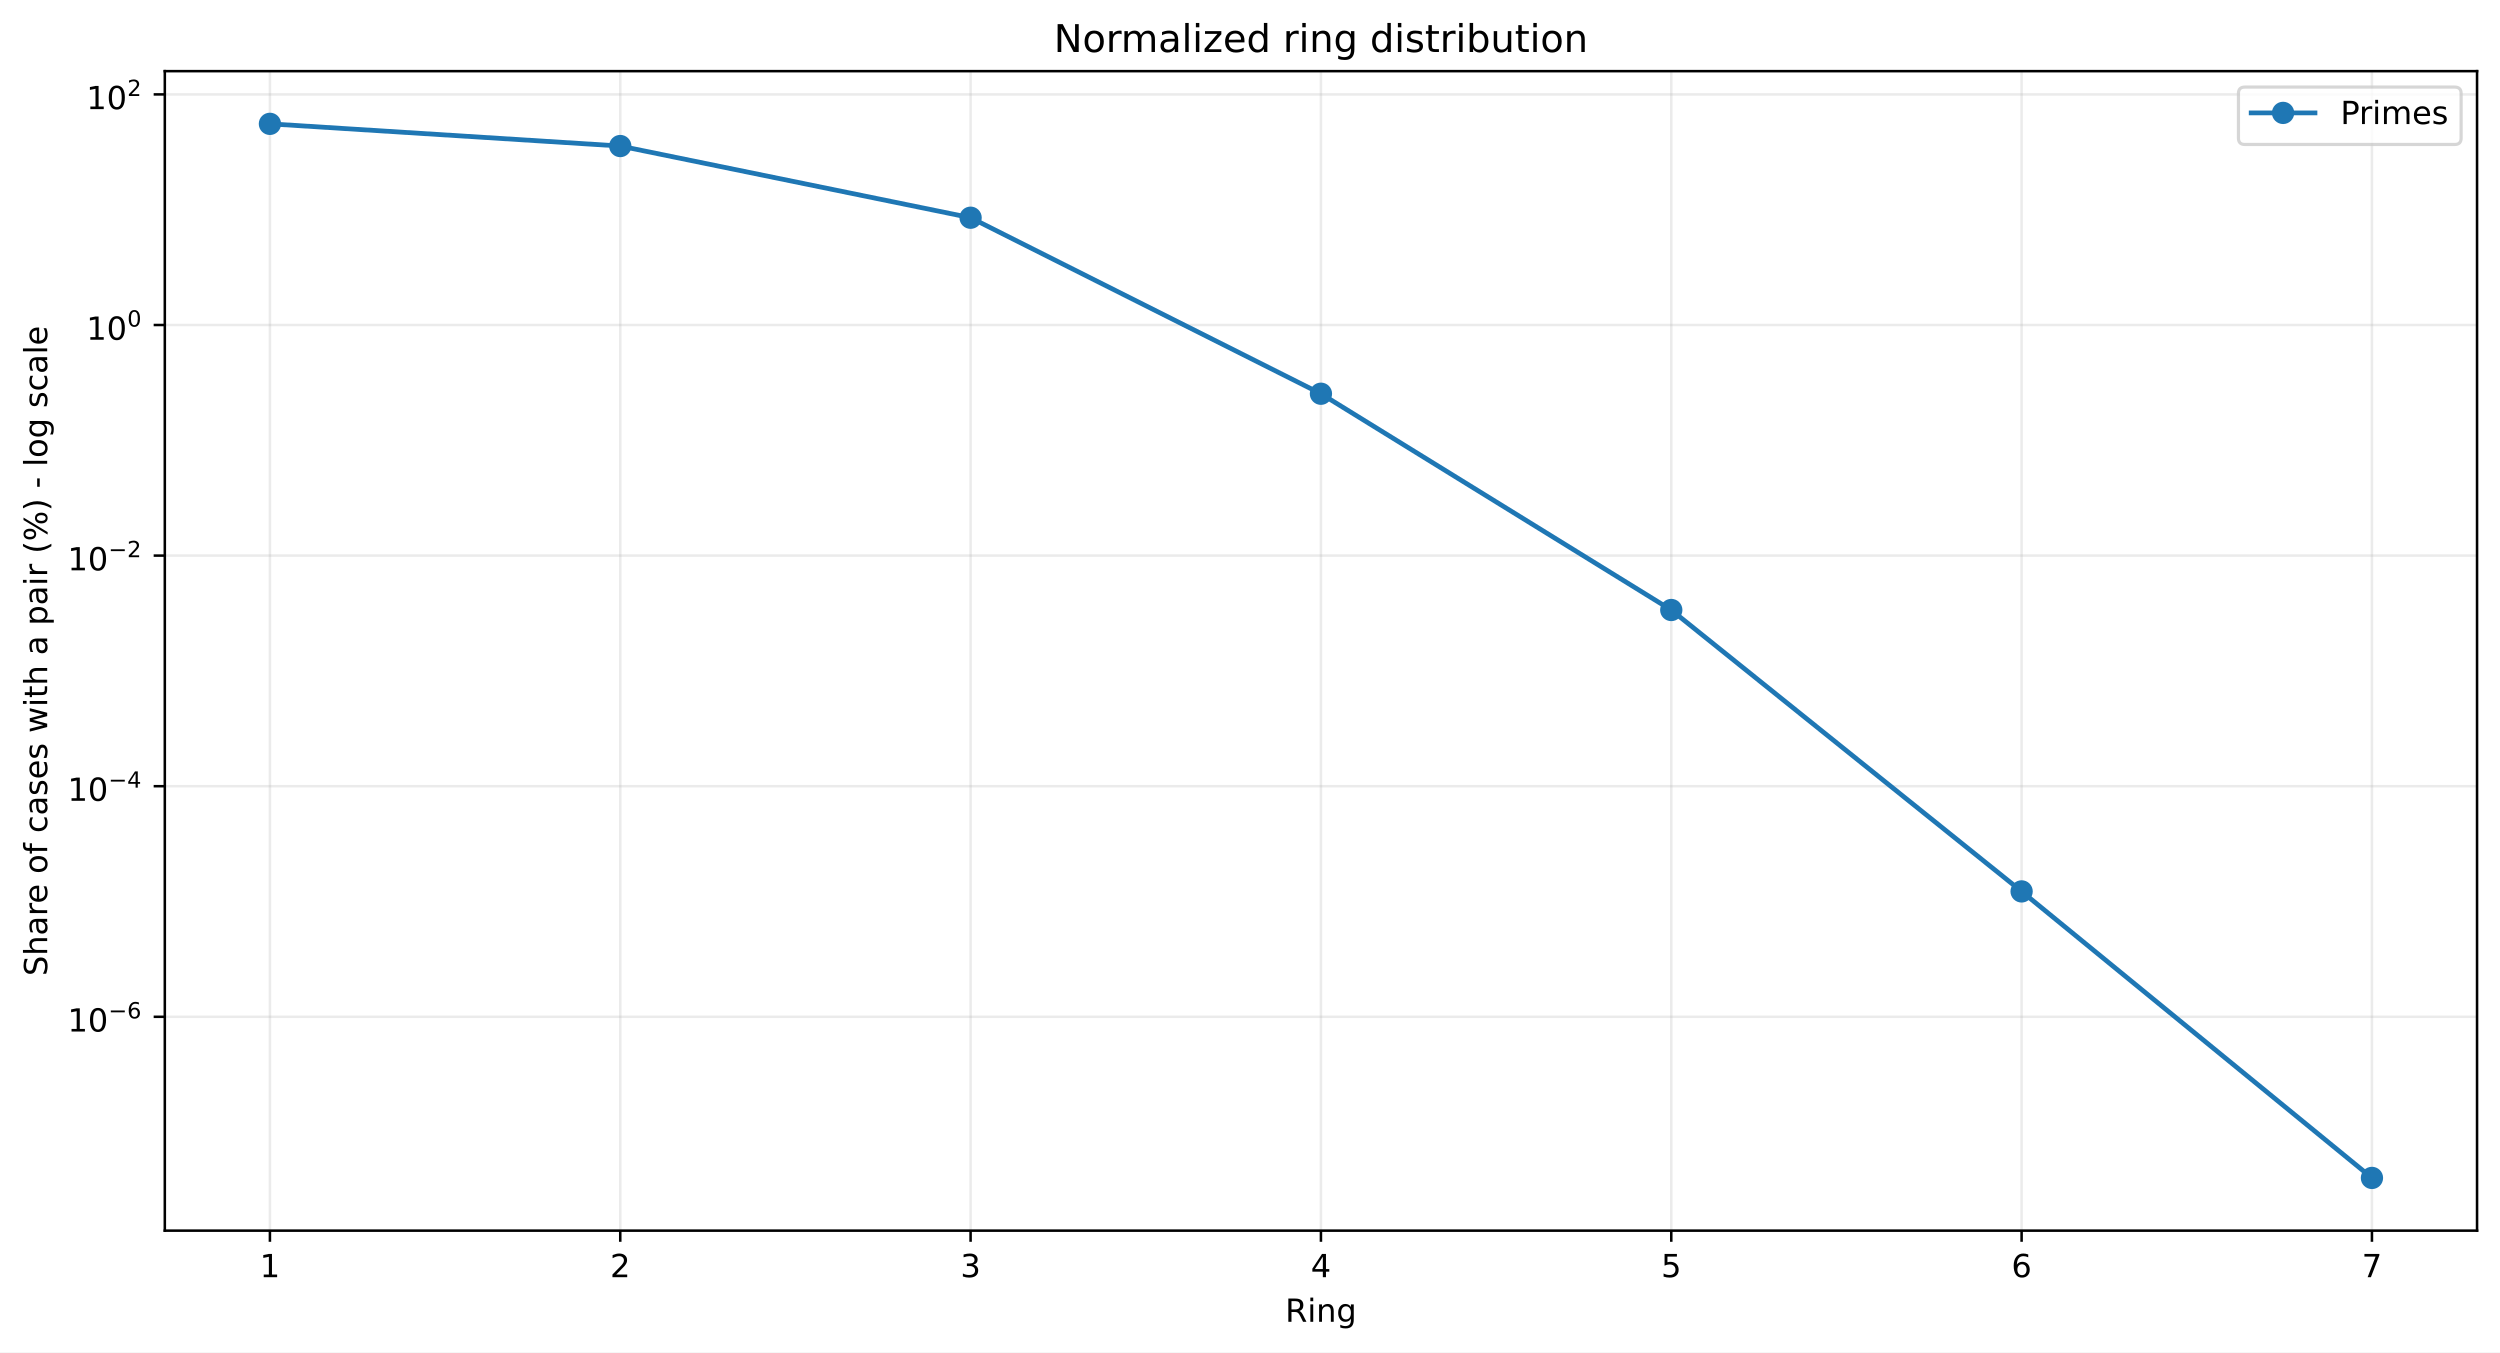
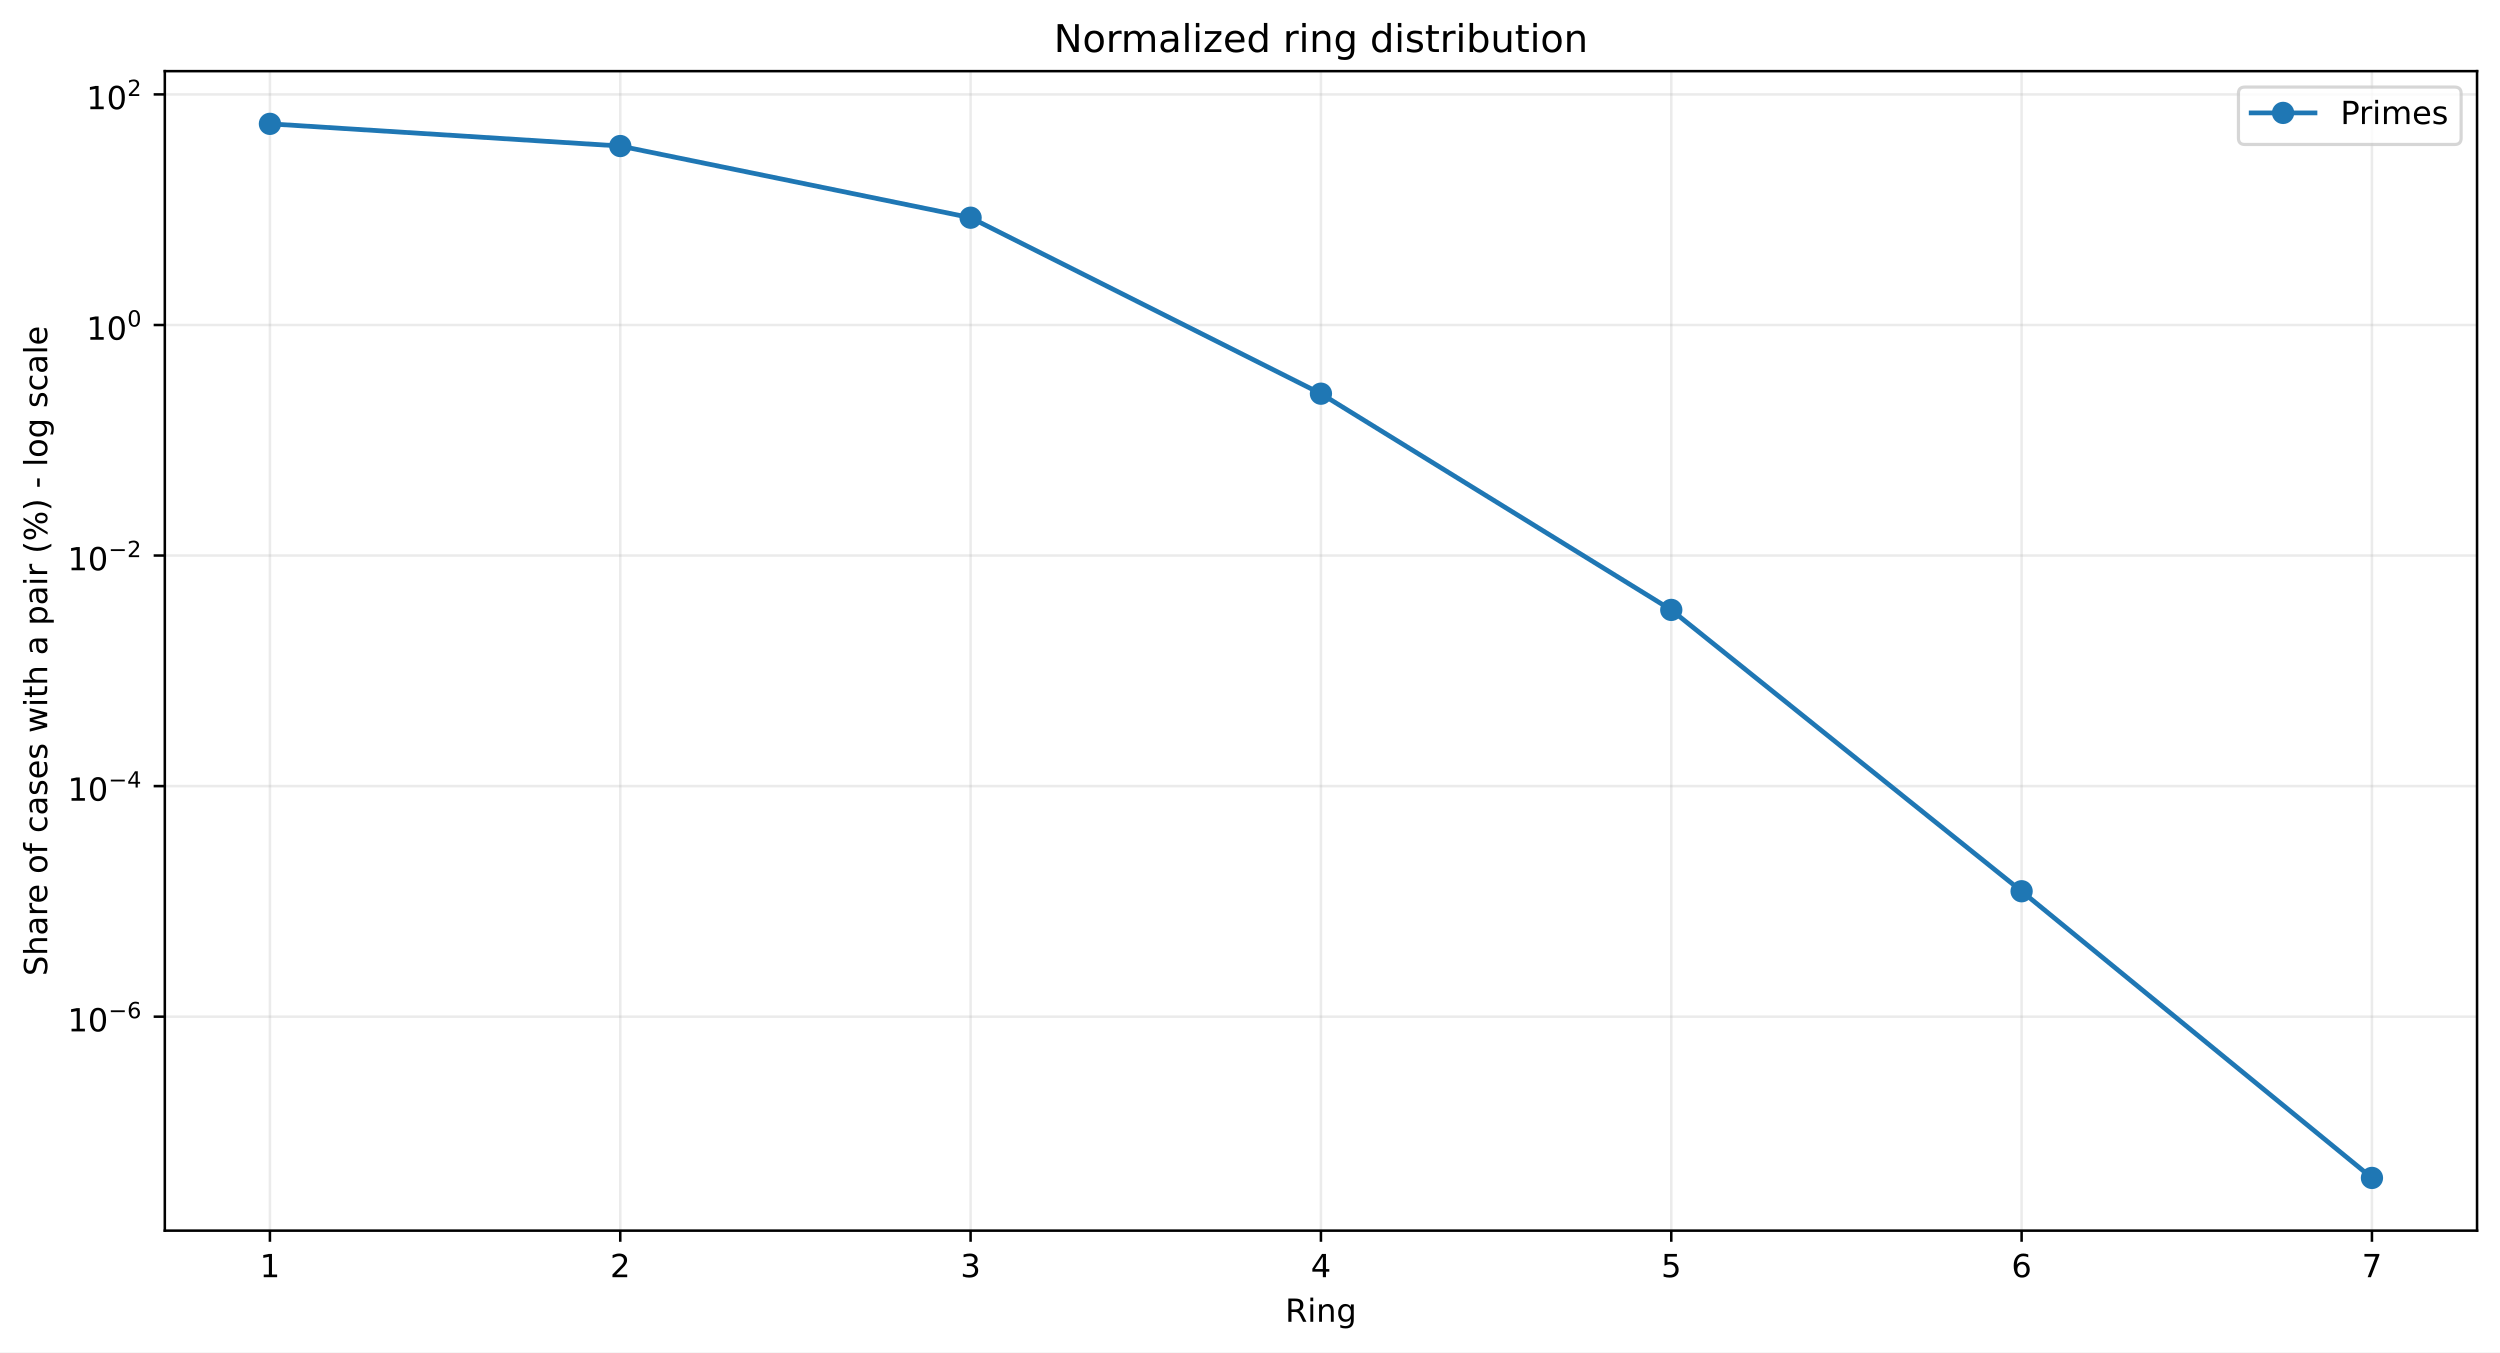
<svg xmlns="http://www.w3.org/2000/svg" xmlns:xlink="http://www.w3.org/1999/xlink" width="784.218pt" height="424.237pt" viewBox="0 0 784.218 424.237" version="1.1">
  <defs>
    <style type="text/css">*{stroke-linejoin: round; stroke-linecap: butt}</style>
  </defs>
  <g id="figure_1">
    <g id="patch_1">
      <path d="M 0 424.237  L 784.218 424.237  L 784.218 0  L 0 0  z " style="fill: #ffffff" />
    </g>
    <g id="axes_1">
      <g id="patch_2">
        <path d="M 51.701 386.036  L 777.018 386.036  L 777.018 22.318  L 51.701 22.318  z " style="fill: #ffffff" />
      </g>
      <g id="matplotlib.axis_1">
        <g id="xtick_1">
          <g id="line2d_1">
-             <path d="M 84.67 386.036  L 84.67 22.318  " clip-path="url(#p404aaf7d65)" style="fill: none; stroke: #b0b0b0; stroke-opacity: 0.25; stroke-width: 0.8; stroke-linecap: square" />
+             <path d="M 84.67 386.036  L 84.67 22.318  " clip-path="url(#p295c9128ad)" style="fill: none; stroke: #b0b0b0; stroke-opacity: 0.25; stroke-width: 0.8; stroke-linecap: square" />
          </g>
          <g id="line2d_2">
            <defs>
-               <path id="mf5a1990766" d="M 0 0  L 0 3.5  " style="stroke: #000000; stroke-width: 0.8" />
+               <path id="m154c7d4d59" d="M 0 0  L 0 3.5  " style="stroke: #000000; stroke-width: 0.8" />
            </defs>
            <g>
-               <use xlink:href="#mf5a1990766" x="84.67" y="386.036" style="stroke: #000000; stroke-width: 0.8" />
+               <use xlink:href="#m154c7d4d59" x="84.67" y="386.036" style="stroke: #000000; stroke-width: 0.8" />
            </g>
          </g>
          <g id="text_1">
            <g transform="translate(81.48852 400.6334) scale(0.1 -0.1)">
              <defs>
                <path id="DejaVuSans-14" d="M 794 531  L 1825 531  L 1825 4091  L 703 3866  L 703 4441  L 1819 4666  L 2450 4666  L 2450 531  L 3481 531  L 3481 0  L 794 0  L 794 531  z " transform="scale(0.015625)" />
              </defs>
              <use xlink:href="#DejaVuSans-14" />
            </g>
          </g>
        </g>
        <g id="xtick_2">
          <g id="line2d_3">
-             <path d="M 194.566 386.036  L 194.566 22.318  " clip-path="url(#p404aaf7d65)" style="fill: none; stroke: #b0b0b0; stroke-opacity: 0.25; stroke-width: 0.8; stroke-linecap: square" />
+             <path d="M 194.566 386.036  L 194.566 22.318  " clip-path="url(#p295c9128ad)" style="fill: none; stroke: #b0b0b0; stroke-opacity: 0.25; stroke-width: 0.8; stroke-linecap: square" />
          </g>
          <g id="line2d_4">
            <g>
-               <use xlink:href="#mf5a1990766" x="194.566" y="386.036" style="stroke: #000000; stroke-width: 0.8" />
+               <use xlink:href="#m154c7d4d59" x="194.566" y="386.036" style="stroke: #000000; stroke-width: 0.8" />
            </g>
          </g>
          <g id="text_2">
            <g transform="translate(191.3851 400.6334) scale(0.1 -0.1)">
              <defs>
                <path id="DejaVuSans-15" d="M 1228 531  L 3431 531  L 3431 0  L 469 0  L 469 531  Q 828 903 1448 1529  Q 2069 2156 2228 2338  Q 2531 2678 2651 2914  Q 2772 3150 2772 3378  Q 2772 3750 2511 3984  Q 2250 4219 1831 4219  Q 1534 4219 1204 4116  Q 875 4013 500 3803  L 500 4441  Q 881 4594 1212 4672  Q 1544 4750 1819 4750  Q 2544 4750 2975 4387  Q 3406 4025 3406 3419  Q 3406 3131 3298 2873  Q 3191 2616 2906 2266  Q 2828 2175 2409 1742  Q 1991 1309 1228 531  z " transform="scale(0.015625)" />
              </defs>
              <use xlink:href="#DejaVuSans-15" />
            </g>
          </g>
        </g>
        <g id="xtick_3">
          <g id="line2d_5">
-             <path d="M 304.463 386.036  L 304.463 22.318  " clip-path="url(#p404aaf7d65)" style="fill: none; stroke: #b0b0b0; stroke-opacity: 0.25; stroke-width: 0.8; stroke-linecap: square" />
+             <path d="M 304.463 386.036  L 304.463 22.318  " clip-path="url(#p295c9128ad)" style="fill: none; stroke: #b0b0b0; stroke-opacity: 0.25; stroke-width: 0.8; stroke-linecap: square" />
          </g>
          <g id="line2d_6">
            <g>
-               <use xlink:href="#mf5a1990766" x="304.463" y="386.036" style="stroke: #000000; stroke-width: 0.8" />
+               <use xlink:href="#m154c7d4d59" x="304.463" y="386.036" style="stroke: #000000; stroke-width: 0.8" />
            </g>
          </g>
          <g id="text_3">
            <g transform="translate(301.2817 400.6334) scale(0.1 -0.1)">
              <defs>
                <path id="DejaVuSans-16" d="M 2597 2516  Q 3050 2419 3304 2112  Q 3559 1806 3559 1356  Q 3559 666 3084 287  Q 2609 -91 1734 -91  Q 1441 -91 1130 -33  Q 819 25 488 141  L 488 750  Q 750 597 1062 519  Q 1375 441 1716 441  Q 2309 441 2620 675  Q 2931 909 2931 1356  Q 2931 1769 2642 2001  Q 2353 2234 1838 2234  L 1294 2234  L 1294 2753  L 1863 2753  Q 2328 2753 2575 2939  Q 2822 3125 2822 3475  Q 2822 3834 2567 4026  Q 2313 4219 1838 4219  Q 1578 4219 1281 4162  Q 984 4106 628 3988  L 628 4550  Q 988 4650 1302 4700  Q 1616 4750 1894 4750  Q 2613 4750 3031 4423  Q 3450 4097 3450 3541  Q 3450 3153 3228 2886  Q 3006 2619 2597 2516  z " transform="scale(0.015625)" />
              </defs>
              <use xlink:href="#DejaVuSans-16" />
            </g>
          </g>
        </g>
        <g id="xtick_4">
          <g id="line2d_7">
-             <path d="M 414.36 386.036  L 414.36 22.318  " clip-path="url(#p404aaf7d65)" style="fill: none; stroke: #b0b0b0; stroke-opacity: 0.25; stroke-width: 0.8; stroke-linecap: square" />
+             <path d="M 414.36 386.036  L 414.36 22.318  " clip-path="url(#p295c9128ad)" style="fill: none; stroke: #b0b0b0; stroke-opacity: 0.25; stroke-width: 0.8; stroke-linecap: square" />
          </g>
          <g id="line2d_8">
            <g>
-               <use xlink:href="#mf5a1990766" x="414.36" y="386.036" style="stroke: #000000; stroke-width: 0.8" />
+               <use xlink:href="#m154c7d4d59" x="414.36" y="386.036" style="stroke: #000000; stroke-width: 0.8" />
            </g>
          </g>
          <g id="text_4">
            <g transform="translate(411.1784 400.6334) scale(0.1 -0.1)">
              <defs>
                <path id="DejaVuSans-17" d="M 2419 4116  L 825 1625  L 2419 1625  L 2419 4116  z M 2253 4666  L 3047 4666  L 3047 1625  L 3713 1625  L 3713 1100  L 3047 1100  L 3047 0  L 2419 0  L 2419 1100  L 313 1100  L 313 1709  L 2253 4666  z " transform="scale(0.015625)" />
              </defs>
              <use xlink:href="#DejaVuSans-17" />
            </g>
          </g>
        </g>
        <g id="xtick_5">
          <g id="line2d_9">
-             <path d="M 524.256 386.036  L 524.256 22.318  " clip-path="url(#p404aaf7d65)" style="fill: none; stroke: #b0b0b0; stroke-opacity: 0.25; stroke-width: 0.8; stroke-linecap: square" />
+             <path d="M 524.256 386.036  L 524.256 22.318  " clip-path="url(#p295c9128ad)" style="fill: none; stroke: #b0b0b0; stroke-opacity: 0.25; stroke-width: 0.8; stroke-linecap: square" />
          </g>
          <g id="line2d_10">
            <g>
-               <use xlink:href="#mf5a1990766" x="524.256" y="386.036" style="stroke: #000000; stroke-width: 0.8" />
+               <use xlink:href="#m154c7d4d59" x="524.256" y="386.036" style="stroke: #000000; stroke-width: 0.8" />
            </g>
          </g>
          <g id="text_5">
            <g transform="translate(521.075 400.6334) scale(0.1 -0.1)">
              <defs>
                <path id="DejaVuSans-18" d="M 691 4666  L 3169 4666  L 3169 4134  L 1269 4134  L 1269 2991  Q 1406 3038 1543 3061  Q 1681 3084 1819 3084  Q 2600 3084 3056 2656  Q 3513 2228 3513 1497  Q 3513 744 3044 326  Q 2575 -91 1722 -91  Q 1428 -91 1123 -41  Q 819 9 494 109  L 494 744  Q 775 591 1075 516  Q 1375 441 1709 441  Q 2250 441 2565 725  Q 2881 1009 2881 1497  Q 2881 1984 2565 2268  Q 2250 2553 1709 2553  Q 1456 2553 1204 2497  Q 953 2441 691 2322  L 691 4666  z " transform="scale(0.015625)" />
              </defs>
              <use xlink:href="#DejaVuSans-18" />
            </g>
          </g>
        </g>
        <g id="xtick_6">
          <g id="line2d_11">
-             <path d="M 634.153 386.036  L 634.153 22.318  " clip-path="url(#p404aaf7d65)" style="fill: none; stroke: #b0b0b0; stroke-opacity: 0.25; stroke-width: 0.8; stroke-linecap: square" />
+             <path d="M 634.153 386.036  L 634.153 22.318  " clip-path="url(#p295c9128ad)" style="fill: none; stroke: #b0b0b0; stroke-opacity: 0.25; stroke-width: 0.8; stroke-linecap: square" />
          </g>
          <g id="line2d_12">
            <g>
-               <use xlink:href="#mf5a1990766" x="634.153" y="386.036" style="stroke: #000000; stroke-width: 0.8" />
+               <use xlink:href="#m154c7d4d59" x="634.153" y="386.036" style="stroke: #000000; stroke-width: 0.8" />
            </g>
          </g>
          <g id="text_6">
            <g transform="translate(630.9716 400.6334) scale(0.1 -0.1)">
              <defs>
                <path id="DejaVuSans-19" d="M 2113 2584  Q 1688 2584 1439 2293  Q 1191 2003 1191 1497  Q 1191 994 1439 701  Q 1688 409 2113 409  Q 2538 409 2786 701  Q 3034 994 3034 1497  Q 3034 2003 2786 2293  Q 2538 2584 2113 2584  z M 3366 4563  L 3366 3988  Q 3128 4100 2886 4159  Q 2644 4219 2406 4219  Q 1781 4219 1451 3797  Q 1122 3375 1075 2522  Q 1259 2794 1537 2939  Q 1816 3084 2150 3084  Q 2853 3084 3261 2657  Q 3669 2231 3669 1497  Q 3669 778 3244 343  Q 2819 -91 2113 -91  Q 1303 -91 875 529  Q 447 1150 447 2328  Q 447 3434 972 4092  Q 1497 4750 2381 4750  Q 2619 4750 2861 4703  Q 3103 4656 3366 4563  z " transform="scale(0.015625)" />
              </defs>
              <use xlink:href="#DejaVuSans-19" />
            </g>
          </g>
        </g>
        <g id="xtick_7">
          <g id="line2d_13">
-             <path d="M 744.049 386.036  L 744.049 22.318  " clip-path="url(#p404aaf7d65)" style="fill: none; stroke: #b0b0b0; stroke-opacity: 0.25; stroke-width: 0.8; stroke-linecap: square" />
+             <path d="M 744.049 386.036  L 744.049 22.318  " clip-path="url(#p295c9128ad)" style="fill: none; stroke: #b0b0b0; stroke-opacity: 0.25; stroke-width: 0.8; stroke-linecap: square" />
          </g>
          <g id="line2d_14">
            <g>
-               <use xlink:href="#mf5a1990766" x="744.049" y="386.036" style="stroke: #000000; stroke-width: 0.8" />
+               <use xlink:href="#m154c7d4d59" x="744.049" y="386.036" style="stroke: #000000; stroke-width: 0.8" />
            </g>
          </g>
          <g id="text_7">
            <g transform="translate(740.8682 400.6334) scale(0.1 -0.1)">
              <defs>
                <path id="DejaVuSans-1a" d="M 525 4666  L 3525 4666  L 3525 4397  L 1831 0  L 1172 0  L 2766 4134  L 525 4134  L 525 4666  z " transform="scale(0.015625)" />
              </defs>
              <use xlink:href="#DejaVuSans-1a" />
            </g>
          </g>
        </g>
        <g id="text_8">
          <g transform="translate(403.1534 414.6342) scale(0.1 -0.1)">
            <defs>
              <path id="DejaVuSans-35" d="M 2841 2188  Q 3044 2119 3236 1894  Q 3428 1669 3622 1275  L 4263 0  L 3584 0  L 2988 1197  Q 2756 1666 2539 1819  Q 2322 1972 1947 1972  L 1259 1972  L 1259 0  L 628 0  L 628 4666  L 2053 4666  Q 2853 4666 3247 4331  Q 3641 3997 3641 3322  Q 3641 2881 3436 2590  Q 3231 2300 2841 2188  z M 1259 4147  L 1259 2491  L 2053 2491  Q 2509 2491 2742 2702  Q 2975 2913 2975 3322  Q 2975 3731 2742 3939  Q 2509 4147 2053 4147  L 1259 4147  z " transform="scale(0.015625)" />
              <path id="DejaVuSans-4c" d="M 603 3500  L 1178 3500  L 1178 0  L 603 0  L 603 3500  z M 603 4863  L 1178 4863  L 1178 4134  L 603 4134  L 603 4863  z " transform="scale(0.015625)" />
              <path id="DejaVuSans-51" d="M 3513 2113  L 3513 0  L 2938 0  L 2938 2094  Q 2938 2591 2744 2837  Q 2550 3084 2163 3084  Q 1697 3084 1428 2787  Q 1159 2491 1159 1978  L 1159 0  L 581 0  L 581 3500  L 1159 3500  L 1159 2956  Q 1366 3272 1645 3428  Q 1925 3584 2291 3584  Q 2894 3584 3203 3211  Q 3513 2838 3513 2113  z " transform="scale(0.015625)" />
              <path id="DejaVuSans-4a" d="M 2906 1791  Q 2906 2416 2648 2759  Q 2391 3103 1925 3103  Q 1463 3103 1205 2759  Q 947 2416 947 1791  Q 947 1169 1205 825  Q 1463 481 1925 481  Q 2391 481 2648 825  Q 2906 1169 2906 1791  z M 3481 434  Q 3481 -459 3084 -895  Q 2688 -1331 1869 -1331  Q 1566 -1331 1297 -1286  Q 1028 -1241 775 -1147  L 775 -588  Q 1028 -725 1275 -790  Q 1522 -856 1778 -856  Q 2344 -856 2625 -561  Q 2906 -266 2906 331  L 2906 616  Q 2728 306 2450 153  Q 2172 0 1784 0  Q 1141 0 747 490  Q 353 981 353 1791  Q 353 2603 747 3093  Q 1141 3584 1784 3584  Q 2172 3584 2450 3431  Q 2728 3278 2906 2969  L 2906 3500  L 3481 3500  L 3481 434  z " transform="scale(0.015625)" />
            </defs>
            <use xlink:href="#DejaVuSans-35" />
            <use xlink:href="#DejaVuSans-4c" transform="translate(69.48438 0)" />
            <use xlink:href="#DejaVuSans-51" transform="translate(97.26562 0)" />
            <use xlink:href="#DejaVuSans-4a" transform="translate(160.6406 0)" />
          </g>
        </g>
      </g>
      <g id="matplotlib.axis_2">
        <g id="ytick_1">
          <g id="line2d_15">
-             <path d="M 51.701 318.963  L 777.018 318.963  " clip-path="url(#p404aaf7d65)" style="fill: none; stroke: #b0b0b0; stroke-opacity: 0.25; stroke-width: 0.8; stroke-linecap: square" />
+             <path d="M 51.701 318.911  L 777.018 318.911  " clip-path="url(#p295c9128ad)" style="fill: none; stroke: #b0b0b0; stroke-opacity: 0.25; stroke-width: 0.8; stroke-linecap: square" />
          </g>
          <g id="line2d_16">
            <defs>
-               <path id="medb26e41c7" d="M 0 0  L -3.5 0  " style="stroke: #000000; stroke-width: 0.8" />
+               <path id="m34a31f6ca4" d="M 0 0  L -3.5 0  " style="stroke: #000000; stroke-width: 0.8" />
            </defs>
            <g>
-               <use xlink:href="#medb26e41c7" x="51.701" y="318.963" style="stroke: #000000; stroke-width: 0.8" />
+               <use xlink:href="#m34a31f6ca4" x="51.701" y="318.911" style="stroke: #000000; stroke-width: 0.8" />
            </g>
          </g>
          <g id="text_9">
-             <g transform="translate(21.20078 323.663) scale(0.1 -0.1)">
+             <g transform="translate(21.20078 323.6111) scale(0.1 -0.1)">
              <defs>
                <path id="DejaVuSans-13" d="M 2034 4250  Q 1547 4250 1301 3770  Q 1056 3291 1056 2328  Q 1056 1369 1301 889  Q 1547 409 2034 409  Q 2525 409 2770 889  Q 3016 1369 3016 2328  Q 3016 3291 2770 3770  Q 2525 4250 2034 4250  z M 2034 4750  Q 2819 4750 3233 4129  Q 3647 3509 3647 2328  Q 3647 1150 3233 529  Q 2819 -91 2034 -91  Q 1250 -91 836 529  Q 422 1150 422 2328  Q 422 3509 836 4129  Q 1250 4750 2034 4750  z " transform="scale(0.015625)" />
                <path id="DejaVuSans-c9c" d="M 678 2272  L 4684 2272  L 4684 1741  L 678 1741  L 678 2272  z " transform="scale(0.015625)" />
              </defs>
              <use xlink:href="#DejaVuSans-14" transform="translate(0 0.746875)" />
              <use xlink:href="#DejaVuSans-13" transform="translate(63.62305 0.746875)" />
              <use xlink:href="#DejaVuSans-c9c" transform="translate(128.2031 42.04688) scale(0.7)" />
              <use xlink:href="#DejaVuSans-19" transform="translate(186.8555 42.04688) scale(0.7)" />
            </g>
          </g>
        </g>
        <g id="ytick_2">
          <g id="line2d_17">
-             <path d="M 51.701 246.627  L 777.018 246.627  " clip-path="url(#p404aaf7d65)" style="fill: none; stroke: #b0b0b0; stroke-opacity: 0.25; stroke-width: 0.8; stroke-linecap: square" />
+             <path d="M 51.701 246.588  L 777.018 246.588  " clip-path="url(#p295c9128ad)" style="fill: none; stroke: #b0b0b0; stroke-opacity: 0.25; stroke-width: 0.8; stroke-linecap: square" />
          </g>
          <g id="line2d_18">
            <g>
-               <use xlink:href="#medb26e41c7" x="51.701" y="246.627" style="stroke: #000000; stroke-width: 0.8" />
+               <use xlink:href="#m34a31f6ca4" x="51.701" y="246.588" style="stroke: #000000; stroke-width: 0.8" />
            </g>
          </g>
          <g id="text_10">
-             <g transform="translate(21.20078 251.2767) scale(0.1 -0.1)">
+             <g transform="translate(21.20078 251.2383) scale(0.1 -0.1)">
              <use xlink:href="#DejaVuSans-14" transform="translate(0 0.665625)" />
              <use xlink:href="#DejaVuSans-13" transform="translate(63.62305 0.665625)" />
              <use xlink:href="#DejaVuSans-c9c" transform="translate(128.2031 41.96563) scale(0.7)" />
              <use xlink:href="#DejaVuSans-17" transform="translate(186.8555 41.96563) scale(0.7)" />
            </g>
          </g>
        </g>
        <g id="ytick_3">
          <g id="line2d_19">
-             <path d="M 51.701 174.29  L 777.018 174.29  " clip-path="url(#p404aaf7d65)" style="fill: none; stroke: #b0b0b0; stroke-opacity: 0.25; stroke-width: 0.8; stroke-linecap: square" />
+             <path d="M 51.701 174.265  L 777.018 174.265  " clip-path="url(#p295c9128ad)" style="fill: none; stroke: #b0b0b0; stroke-opacity: 0.25; stroke-width: 0.8; stroke-linecap: square" />
          </g>
          <g id="line2d_20">
            <g>
-               <use xlink:href="#medb26e41c7" x="51.701" y="174.29" style="stroke: #000000; stroke-width: 0.8" />
+               <use xlink:href="#m34a31f6ca4" x="51.701" y="174.265" style="stroke: #000000; stroke-width: 0.8" />
            </g>
          </g>
          <g id="text_11">
-             <g transform="translate(21.20078 178.9905) scale(0.1 -0.1)">
+             <g transform="translate(21.20078 178.9654) scale(0.1 -0.1)">
              <use xlink:href="#DejaVuSans-14" transform="translate(0 0.746875)" />
              <use xlink:href="#DejaVuSans-13" transform="translate(63.62305 0.746875)" />
              <use xlink:href="#DejaVuSans-c9c" transform="translate(128.2031 42.04688) scale(0.7)" />
              <use xlink:href="#DejaVuSans-15" transform="translate(186.8555 42.04688) scale(0.7)" />
            </g>
          </g>
        </g>
        <g id="ytick_4">
          <g id="line2d_21">
-             <path d="M 51.701 101.954  L 777.018 101.954  " clip-path="url(#p404aaf7d65)" style="fill: none; stroke: #b0b0b0; stroke-opacity: 0.25; stroke-width: 0.8; stroke-linecap: square" />
+             <path d="M 51.701 101.943  L 777.018 101.943  " clip-path="url(#p295c9128ad)" style="fill: none; stroke: #b0b0b0; stroke-opacity: 0.25; stroke-width: 0.8; stroke-linecap: square" />
          </g>
          <g id="line2d_22">
            <g>
-               <use xlink:href="#medb26e41c7" x="51.701" y="101.954" style="stroke: #000000; stroke-width: 0.8" />
+               <use xlink:href="#m34a31f6ca4" x="51.701" y="101.943" style="stroke: #000000; stroke-width: 0.8" />
            </g>
          </g>
          <g id="text_12">
-             <g transform="translate(27.10078 106.6543) scale(0.1 -0.1)">
+             <g transform="translate(27.10078 106.6426) scale(0.1 -0.1)">
              <use xlink:href="#DejaVuSans-14" transform="translate(0 0.746875)" />
              <use xlink:href="#DejaVuSans-13" transform="translate(63.62305 0.746875)" />
              <use xlink:href="#DejaVuSans-13" transform="translate(128.2031 42.04688) scale(0.7)" />
            </g>
          </g>
        </g>
        <g id="ytick_5">
          <g id="line2d_23">
-             <path d="M 51.701 29.618  L 777.018 29.618  " clip-path="url(#p404aaf7d65)" style="fill: none; stroke: #b0b0b0; stroke-opacity: 0.25; stroke-width: 0.8; stroke-linecap: square" />
+             <path d="M 51.701 29.62  L 777.018 29.62  " clip-path="url(#p295c9128ad)" style="fill: none; stroke: #b0b0b0; stroke-opacity: 0.25; stroke-width: 0.8; stroke-linecap: square" />
          </g>
          <g id="line2d_24">
            <g>
-               <use xlink:href="#medb26e41c7" x="51.701" y="29.618" style="stroke: #000000; stroke-width: 0.8" />
+               <use xlink:href="#m34a31f6ca4" x="51.701" y="29.62" style="stroke: #000000; stroke-width: 0.8" />
            </g>
          </g>
          <g id="text_13">
-             <g transform="translate(27.10078 34.31803) scale(0.1 -0.1)">
+             <g transform="translate(27.10078 34.31974) scale(0.1 -0.1)">
              <use xlink:href="#DejaVuSans-14" transform="translate(0 0.746875)" />
              <use xlink:href="#DejaVuSans-13" transform="translate(63.62305 0.746875)" />
              <use xlink:href="#DejaVuSans-15" transform="translate(128.2031 42.04688) scale(0.7)" />
            </g>
          </g>
        </g>
        <g id="text_14">
          <g transform="translate(14.79844 306.1426) rotate(-90) scale(0.1 -0.1)">
            <defs>
              <path id="DejaVuSans-36" d="M 3425 4513  L 3425 3897  Q 3066 4069 2747 4153  Q 2428 4238 2131 4238  Q 1616 4238 1336 4038  Q 1056 3838 1056 3469  Q 1056 3159 1242 3001  Q 1428 2844 1947 2747  L 2328 2669  Q 3034 2534 3370 2195  Q 3706 1856 3706 1288  Q 3706 609 3251 259  Q 2797 -91 1919 -91  Q 1588 -91 1214 -16  Q 841 59 441 206  L 441 856  Q 825 641 1194 531  Q 1563 422 1919 422  Q 2459 422 2753 634  Q 3047 847 3047 1241  Q 3047 1584 2836 1778  Q 2625 1972 2144 2069  L 1759 2144  Q 1053 2284 737 2584  Q 422 2884 422 3419  Q 422 4038 858 4394  Q 1294 4750 2059 4750  Q 2388 4750 2728 4690  Q 3069 4631 3425 4513  z " transform="scale(0.015625)" />
              <path id="DejaVuSans-4b" d="M 3513 2113  L 3513 0  L 2938 0  L 2938 2094  Q 2938 2591 2744 2837  Q 2550 3084 2163 3084  Q 1697 3084 1428 2787  Q 1159 2491 1159 1978  L 1159 0  L 581 0  L 581 4863  L 1159 4863  L 1159 2956  Q 1366 3272 1645 3428  Q 1925 3584 2291 3584  Q 2894 3584 3203 3211  Q 3513 2838 3513 2113  z " transform="scale(0.015625)" />
              <path id="DejaVuSans-44" d="M 2194 1759  Q 1497 1759 1228 1600  Q 959 1441 959 1056  Q 959 750 1161 570  Q 1363 391 1709 391  Q 2188 391 2477 730  Q 2766 1069 2766 1631  L 2766 1759  L 2194 1759  z M 3341 1997  L 3341 0  L 2766 0  L 2766 531  Q 2569 213 2275 61  Q 1981 -91 1556 -91  Q 1019 -91 701 211  Q 384 513 384 1019  Q 384 1609 779 1909  Q 1175 2209 1959 2209  L 2766 2209  L 2766 2266  Q 2766 2663 2505 2880  Q 2244 3097 1772 3097  Q 1472 3097 1187 3025  Q 903 2953 641 2809  L 641 3341  Q 956 3463 1253 3523  Q 1550 3584 1831 3584  Q 2591 3584 2966 3190  Q 3341 2797 3341 1997  z " transform="scale(0.015625)" />
              <path id="DejaVuSans-55" d="M 2631 2963  Q 2534 3019 2420 3045  Q 2306 3072 2169 3072  Q 1681 3072 1420 2755  Q 1159 2438 1159 1844  L 1159 0  L 581 0  L 581 3500  L 1159 3500  L 1159 2956  Q 1341 3275 1631 3429  Q 1922 3584 2338 3584  Q 2397 3584 2469 3576  Q 2541 3569 2628 3553  L 2631 2963  z " transform="scale(0.015625)" />
              <path id="DejaVuSans-48" d="M 3597 1894  L 3597 1613  L 953 1613  Q 991 1019 1311 708  Q 1631 397 2203 397  Q 2534 397 2845 478  Q 3156 559 3463 722  L 3463 178  Q 3153 47 2828 -22  Q 2503 -91 2169 -91  Q 1331 -91 842 396  Q 353 884 353 1716  Q 353 2575 817 3079  Q 1281 3584 2069 3584  Q 2775 3584 3186 3129  Q 3597 2675 3597 1894  z M 3022 2063  Q 3016 2534 2758 2815  Q 2500 3097 2075 3097  Q 1594 3097 1305 2825  Q 1016 2553 972 2059  L 3022 2063  z " transform="scale(0.015625)" />
              <path id="DejaVuSans-3" transform="scale(0.015625)" />
              <path id="DejaVuSans-52" d="M 1959 3097  Q 1497 3097 1228 2736  Q 959 2375 959 1747  Q 959 1119 1226 758  Q 1494 397 1959 397  Q 2419 397 2687 759  Q 2956 1122 2956 1747  Q 2956 2369 2687 2733  Q 2419 3097 1959 3097  z M 1959 3584  Q 2709 3584 3137 3096  Q 3566 2609 3566 1747  Q 3566 888 3137 398  Q 2709 -91 1959 -91  Q 1206 -91 779 398  Q 353 888 353 1747  Q 353 2609 779 3096  Q 1206 3584 1959 3584  z " transform="scale(0.015625)" />
              <path id="DejaVuSans-49" d="M 2375 4863  L 2375 4384  L 1825 4384  Q 1516 4384 1395 4259  Q 1275 4134 1275 3809  L 1275 3500  L 2222 3500  L 2222 3053  L 1275 3053  L 1275 0  L 697 0  L 697 3053  L 147 3053  L 147 3500  L 697 3500  L 697 3744  Q 697 4328 969 4595  Q 1241 4863 1831 4863  L 2375 4863  z " transform="scale(0.015625)" />
              <path id="DejaVuSans-46" d="M 3122 3366  L 3122 2828  Q 2878 2963 2633 3030  Q 2388 3097 2138 3097  Q 1578 3097 1268 2742  Q 959 2388 959 1747  Q 959 1106 1268 751  Q 1578 397 2138 397  Q 2388 397 2633 464  Q 2878 531 3122 666  L 3122 134  Q 2881 22 2623 -34  Q 2366 -91 2075 -91  Q 1284 -91 818 406  Q 353 903 353 1747  Q 353 2603 823 3093  Q 1294 3584 2113 3584  Q 2378 3584 2631 3529  Q 2884 3475 3122 3366  z " transform="scale(0.015625)" />
              <path id="DejaVuSans-56" d="M 2834 3397  L 2834 2853  Q 2591 2978 2328 3040  Q 2066 3103 1784 3103  Q 1356 3103 1142 2972  Q 928 2841 928 2578  Q 928 2378 1081 2264  Q 1234 2150 1697 2047  L 1894 2003  Q 2506 1872 2764 1633  Q 3022 1394 3022 966  Q 3022 478 2636 193  Q 2250 -91 1575 -91  Q 1294 -91 989 -36  Q 684 19 347 128  L 347 722  Q 666 556 975 473  Q 1284 391 1588 391  Q 1994 391 2212 530  Q 2431 669 2431 922  Q 2431 1156 2273 1281  Q 2116 1406 1581 1522  L 1381 1569  Q 847 1681 609 1914  Q 372 2147 372 2553  Q 372 3047 722 3315  Q 1072 3584 1716 3584  Q 2034 3584 2315 3537  Q 2597 3491 2834 3397  z " transform="scale(0.015625)" />
              <path id="DejaVuSans-5a" d="M 269 3500  L 844 3500  L 1563 769  L 2278 3500  L 2956 3500  L 3675 769  L 4391 3500  L 4966 3500  L 4050 0  L 3372 0  L 2619 2869  L 1863 0  L 1184 0  L 269 3500  z " transform="scale(0.015625)" />
              <path id="DejaVuSans-57" d="M 1172 4494  L 1172 3500  L 2356 3500  L 2356 3053  L 1172 3053  L 1172 1153  Q 1172 725 1289 603  Q 1406 481 1766 481  L 2356 481  L 2356 0  L 1766 0  Q 1100 0 847 248  Q 594 497 594 1153  L 594 3053  L 172 3053  L 172 3500  L 594 3500  L 594 4494  L 1172 4494  z " transform="scale(0.015625)" />
              <path id="DejaVuSans-53" d="M 1159 525  L 1159 -1331  L 581 -1331  L 581 3500  L 1159 3500  L 1159 2969  Q 1341 3281 1617 3432  Q 1894 3584 2278 3584  Q 2916 3584 3314 3078  Q 3713 2572 3713 1747  Q 3713 922 3314 415  Q 2916 -91 2278 -91  Q 1894 -91 1617 61  Q 1341 213 1159 525  z M 3116 1747  Q 3116 2381 2855 2742  Q 2594 3103 2138 3103  Q 1681 3103 1420 2742  Q 1159 2381 1159 1747  Q 1159 1113 1420 752  Q 1681 391 2138 391  Q 2594 391 2855 752  Q 3116 1113 3116 1747  z " transform="scale(0.015625)" />
              <path id="DejaVuSans-b" d="M 1984 4856  Q 1566 4138 1362 3434  Q 1159 2731 1159 2009  Q 1159 1288 1364 580  Q 1569 -128 1984 -844  L 1484 -844  Q 1016 -109 783 600  Q 550 1309 550 2009  Q 550 2706 781 3412  Q 1013 4119 1484 4856  L 1984 4856  z " transform="scale(0.015625)" />
              <path id="DejaVuSans-8" d="M 4653 2053  Q 4381 2053 4226 1822  Q 4072 1591 4072 1178  Q 4072 772 4226 539  Q 4381 306 4653 306  Q 4919 306 5073 539  Q 5228 772 5228 1178  Q 5228 1588 5073 1820  Q 4919 2053 4653 2053  z M 4653 2450  Q 5147 2450 5437 2106  Q 5728 1763 5728 1178  Q 5728 594 5436 251  Q 5144 -91 4653 -91  Q 4153 -91 3862 251  Q 3572 594 3572 1178  Q 3572 1766 3864 2108  Q 4156 2450 4653 2450  z M 1428 4353  Q 1159 4353 1004 4120  Q 850 3888 850 3481  Q 850 3069 1003 2837  Q 1156 2606 1428 2606  Q 1700 2606 1854 2837  Q 2009 3069 2009 3481  Q 2009 3884 1853 4118  Q 1697 4353 1428 4353  z M 4250 4750  L 4750 4750  L 1831 -91  L 1331 -91  L 4250 4750  z M 1428 4750  Q 1922 4750 2215 4408  Q 2509 4066 2509 3481  Q 2509 2891 2217 2550  Q 1925 2209 1428 2209  Q 931 2209 642 2551  Q 353 2894 353 3481  Q 353 4063 643 4406  Q 934 4750 1428 4750  z " transform="scale(0.015625)" />
              <path id="DejaVuSans-c" d="M 513 4856  L 1013 4856  Q 1481 4119 1714 3412  Q 1947 2706 1947 2009  Q 1947 1309 1714 600  Q 1481 -109 1013 -844  L 513 -844  Q 928 -128 1133 580  Q 1338 1288 1338 2009  Q 1338 2731 1133 3434  Q 928 4138 513 4856  z " transform="scale(0.015625)" />
              <path id="DejaVuSans-10" d="M 313 2009  L 1997 2009  L 1997 1497  L 313 1497  L 313 2009  z " transform="scale(0.015625)" />
              <path id="DejaVuSans-4f" d="M 603 4863  L 1178 4863  L 1178 0  L 603 0  L 603 4863  z " transform="scale(0.015625)" />
            </defs>
            <use xlink:href="#DejaVuSans-36" />
            <use xlink:href="#DejaVuSans-4b" transform="translate(63.48438 0)" />
            <use xlink:href="#DejaVuSans-44" transform="translate(126.8594 0)" />
            <use xlink:href="#DejaVuSans-55" transform="translate(188.1406 0)" />
            <use xlink:href="#DejaVuSans-48" transform="translate(227.0469 0)" />
            <use xlink:href="#DejaVuSans-3" transform="translate(288.5781 0)" />
            <use xlink:href="#DejaVuSans-52" transform="translate(320.3594 0)" />
            <use xlink:href="#DejaVuSans-49" transform="translate(381.5469 0)" />
            <use xlink:href="#DejaVuSans-3" transform="translate(416.75 0)" />
            <use xlink:href="#DejaVuSans-46" transform="translate(448.5312 0)" />
            <use xlink:href="#DejaVuSans-44" transform="translate(503.5156 0)" />
            <use xlink:href="#DejaVuSans-56" transform="translate(564.7969 0)" />
            <use xlink:href="#DejaVuSans-48" transform="translate(616.8906 0)" />
            <use xlink:href="#DejaVuSans-56" transform="translate(678.4219 0)" />
            <use xlink:href="#DejaVuSans-3" transform="translate(730.5156 0)" />
            <use xlink:href="#DejaVuSans-5a" transform="translate(762.2969 0)" />
            <use xlink:href="#DejaVuSans-4c" transform="translate(844.0781 0)" />
            <use xlink:href="#DejaVuSans-57" transform="translate(871.8594 0)" />
            <use xlink:href="#DejaVuSans-4b" transform="translate(911.0625 0)" />
            <use xlink:href="#DejaVuSans-3" transform="translate(974.4375 0)" />
            <use xlink:href="#DejaVuSans-44" transform="translate(1006.219 0)" />
            <use xlink:href="#DejaVuSans-3" transform="translate(1067.5 0)" />
            <use xlink:href="#DejaVuSans-53" transform="translate(1099.281 0)" />
            <use xlink:href="#DejaVuSans-44" transform="translate(1162.766 0)" />
            <use xlink:href="#DejaVuSans-4c" transform="translate(1224.047 0)" />
            <use xlink:href="#DejaVuSans-55" transform="translate(1251.828 0)" />
            <use xlink:href="#DejaVuSans-3" transform="translate(1292.938 0)" />
            <use xlink:href="#DejaVuSans-b" transform="translate(1324.719 0)" />
            <use xlink:href="#DejaVuSans-8" transform="translate(1363.734 0)" />
            <use xlink:href="#DejaVuSans-c" transform="translate(1458.75 0)" />
            <use xlink:href="#DejaVuSans-3" transform="translate(1497.766 0)" />
            <use xlink:href="#DejaVuSans-10" transform="translate(1529.547 0)" />
            <use xlink:href="#DejaVuSans-3" transform="translate(1565.625 0)" />
            <use xlink:href="#DejaVuSans-4f" transform="translate(1597.406 0)" />
            <use xlink:href="#DejaVuSans-52" transform="translate(1625.188 0)" />
            <use xlink:href="#DejaVuSans-4a" transform="translate(1686.375 0)" />
            <use xlink:href="#DejaVuSans-3" transform="translate(1749.859 0)" />
            <use xlink:href="#DejaVuSans-56" transform="translate(1781.641 0)" />
            <use xlink:href="#DejaVuSans-46" transform="translate(1833.734 0)" />
            <use xlink:href="#DejaVuSans-44" transform="translate(1888.719 0)" />
            <use xlink:href="#DejaVuSans-4f" transform="translate(1950 0)" />
            <use xlink:href="#DejaVuSans-48" transform="translate(1977.781 0)" />
          </g>
        </g>
      </g>
      <g id="line2d_25">
-         <path d="M 84.67 38.851  L 194.566 45.812  L 304.463 68.298  L 414.36 123.51  L 524.256 191.352  L 634.153 279.625  L 744.049 369.503  " clip-path="url(#p404aaf7d65)" style="fill: none; stroke: #1f77b4; stroke-width: 1.5; stroke-linecap: square" />
+         <path d="M 84.67 38.851  L 194.566 45.811  L 304.463 68.293  L 414.36 123.495  L 524.256 191.324  L 634.153 279.573  L 744.049 369.503  " clip-path="url(#p295c9128ad)" style="fill: none; stroke: #1f77b4; stroke-width: 1.5; stroke-linecap: square" />
        <defs>
-           <path id="m13e57582b8" d="M 0 3  C 0.796 3 1.559 2.684 2.121 2.121  C 2.684 1.559 3 0.796 3 0  C 3 -0.796 2.684 -1.559 2.121 -2.121  C 1.559 -2.684 0.796 -3 0 -3  C -0.796 -3 -1.559 -2.684 -2.121 -2.121  C -2.684 -1.559 -3 -0.796 -3 0  C -3 0.796 -2.684 1.559 -2.121 2.121  C -1.559 2.684 -0.796 3 0 3  z " style="stroke: #1f77b4" />
+           <path id="m9351968fd2" d="M 0 3  C 0.796 3 1.559 2.684 2.121 2.121  C 2.684 1.559 3 0.796 3 0  C 3 -0.796 2.684 -1.559 2.121 -2.121  C 1.559 -2.684 0.796 -3 0 -3  C -0.796 -3 -1.559 -2.684 -2.121 -2.121  C -2.684 -1.559 -3 -0.796 -3 0  C -3 0.796 -2.684 1.559 -2.121 2.121  C -1.559 2.684 -0.796 3 0 3  z " style="stroke: #1f77b4" />
        </defs>
-         <g clip-path="url(#p404aaf7d65)">
-           <use xlink:href="#m13e57582b8" x="84.67" y="38.851" style="fill: #1f77b4; stroke: #1f77b4" />
-           <use xlink:href="#m13e57582b8" x="194.566" y="45.812" style="fill: #1f77b4; stroke: #1f77b4" />
-           <use xlink:href="#m13e57582b8" x="304.463" y="68.298" style="fill: #1f77b4; stroke: #1f77b4" />
-           <use xlink:href="#m13e57582b8" x="414.36" y="123.51" style="fill: #1f77b4; stroke: #1f77b4" />
-           <use xlink:href="#m13e57582b8" x="524.256" y="191.352" style="fill: #1f77b4; stroke: #1f77b4" />
-           <use xlink:href="#m13e57582b8" x="634.153" y="279.625" style="fill: #1f77b4; stroke: #1f77b4" />
-           <use xlink:href="#m13e57582b8" x="744.049" y="369.503" style="fill: #1f77b4; stroke: #1f77b4" />
+         <g clip-path="url(#p295c9128ad)">
+           <use xlink:href="#m9351968fd2" x="84.67" y="38.851" style="fill: #1f77b4; stroke: #1f77b4" />
+           <use xlink:href="#m9351968fd2" x="194.566" y="45.811" style="fill: #1f77b4; stroke: #1f77b4" />
+           <use xlink:href="#m9351968fd2" x="304.463" y="68.293" style="fill: #1f77b4; stroke: #1f77b4" />
+           <use xlink:href="#m9351968fd2" x="414.36" y="123.495" style="fill: #1f77b4; stroke: #1f77b4" />
+           <use xlink:href="#m9351968fd2" x="524.256" y="191.324" style="fill: #1f77b4; stroke: #1f77b4" />
+           <use xlink:href="#m9351968fd2" x="634.153" y="279.573" style="fill: #1f77b4; stroke: #1f77b4" />
+           <use xlink:href="#m9351968fd2" x="744.049" y="369.503" style="fill: #1f77b4; stroke: #1f77b4" />
        </g>
      </g>
      <g id="patch_3">
        <path d="M 51.701 386.036  L 51.701 22.318  " style="fill: none; stroke: #000000; stroke-width: 0.8; stroke-linejoin: miter; stroke-linecap: square" />
      </g>
      <g id="patch_4">
        <path d="M 777.018 386.036  L 777.018 22.318  " style="fill: none; stroke: #000000; stroke-width: 0.8; stroke-linejoin: miter; stroke-linecap: square" />
      </g>
      <g id="patch_5">
        <path d="M 51.701 386.036  L 777.018 386.036  " style="fill: none; stroke: #000000; stroke-width: 0.8; stroke-linejoin: miter; stroke-linecap: square" />
      </g>
      <g id="patch_6">
        <path d="M 51.701 22.318  L 777.018 22.318  " style="fill: none; stroke: #000000; stroke-width: 0.8; stroke-linejoin: miter; stroke-linecap: square" />
      </g>
      <g id="text_15">
        <g transform="translate(330.5827 16.31812) scale(0.12 -0.12)">
          <defs>
            <path id="DejaVuSans-31" d="M 628 4666  L 1478 4666  L 3547 763  L 3547 4666  L 4159 4666  L 4159 0  L 3309 0  L 1241 3903  L 1241 0  L 628 0  L 628 4666  z " transform="scale(0.015625)" />
            <path id="DejaVuSans-50" d="M 3328 2828  Q 3544 3216 3844 3400  Q 4144 3584 4550 3584  Q 5097 3584 5394 3201  Q 5691 2819 5691 2113  L 5691 0  L 5113 0  L 5113 2094  Q 5113 2597 4934 2840  Q 4756 3084 4391 3084  Q 3944 3084 3684 2787  Q 3425 2491 3425 1978  L 3425 0  L 2847 0  L 2847 2094  Q 2847 2600 2669 2842  Q 2491 3084 2119 3084  Q 1678 3084 1418 2786  Q 1159 2488 1159 1978  L 1159 0  L 581 0  L 581 3500  L 1159 3500  L 1159 2956  Q 1356 3278 1631 3431  Q 1906 3584 2284 3584  Q 2666 3584 2933 3390  Q 3200 3197 3328 2828  z " transform="scale(0.015625)" />
            <path id="DejaVuSans-5d" d="M 353 3500  L 3084 3500  L 3084 2975  L 922 459  L 3084 459  L 3084 0  L 275 0  L 275 525  L 2438 3041  L 353 3041  L 353 3500  z " transform="scale(0.015625)" />
            <path id="DejaVuSans-47" d="M 2906 2969  L 2906 4863  L 3481 4863  L 3481 0  L 2906 0  L 2906 525  Q 2725 213 2448 61  Q 2172 -91 1784 -91  Q 1150 -91 751 415  Q 353 922 353 1747  Q 353 2572 751 3078  Q 1150 3584 1784 3584  Q 2172 3584 2448 3432  Q 2725 3281 2906 2969  z M 947 1747  Q 947 1113 1208 752  Q 1469 391 1925 391  Q 2381 391 2643 752  Q 2906 1113 2906 1747  Q 2906 2381 2643 2742  Q 2381 3103 1925 3103  Q 1469 3103 1208 2742  Q 947 2381 947 1747  z " transform="scale(0.015625)" />
            <path id="DejaVuSans-45" d="M 3116 1747  Q 3116 2381 2855 2742  Q 2594 3103 2138 3103  Q 1681 3103 1420 2742  Q 1159 2381 1159 1747  Q 1159 1113 1420 752  Q 1681 391 2138 391  Q 2594 391 2855 752  Q 3116 1113 3116 1747  z M 1159 2969  Q 1341 3281 1617 3432  Q 1894 3584 2278 3584  Q 2916 3584 3314 3078  Q 3713 2572 3713 1747  Q 3713 922 3314 415  Q 2916 -91 2278 -91  Q 1894 -91 1617 61  Q 1341 213 1159 525  L 1159 0  L 581 0  L 581 4863  L 1159 4863  L 1159 2969  z " transform="scale(0.015625)" />
            <path id="DejaVuSans-58" d="M 544 1381  L 544 3500  L 1119 3500  L 1119 1403  Q 1119 906 1312 657  Q 1506 409 1894 409  Q 2359 409 2629 706  Q 2900 1003 2900 1516  L 2900 3500  L 3475 3500  L 3475 0  L 2900 0  L 2900 538  Q 2691 219 2414 64  Q 2138 -91 1772 -91  Q 1169 -91 856 284  Q 544 659 544 1381  z M 1991 3584  L 1991 3584  z " transform="scale(0.015625)" />
          </defs>
          <use xlink:href="#DejaVuSans-31" />
          <use xlink:href="#DejaVuSans-52" transform="translate(74.8125 0)" />
          <use xlink:href="#DejaVuSans-55" transform="translate(136 0)" />
          <use xlink:href="#DejaVuSans-50" transform="translate(175.3594 0)" />
          <use xlink:href="#DejaVuSans-44" transform="translate(272.7656 0)" />
          <use xlink:href="#DejaVuSans-4f" transform="translate(334.0469 0)" />
          <use xlink:href="#DejaVuSans-4c" transform="translate(361.8281 0)" />
          <use xlink:href="#DejaVuSans-5d" transform="translate(389.6094 0)" />
          <use xlink:href="#DejaVuSans-48" transform="translate(442.0938 0)" />
          <use xlink:href="#DejaVuSans-47" transform="translate(503.625 0)" />
          <use xlink:href="#DejaVuSans-3" transform="translate(567.1094 0)" />
          <use xlink:href="#DejaVuSans-55" transform="translate(598.8906 0)" />
          <use xlink:href="#DejaVuSans-4c" transform="translate(640 0)" />
          <use xlink:href="#DejaVuSans-51" transform="translate(667.7812 0)" />
          <use xlink:href="#DejaVuSans-4a" transform="translate(731.1562 0)" />
          <use xlink:href="#DejaVuSans-3" transform="translate(794.6406 0)" />
          <use xlink:href="#DejaVuSans-47" transform="translate(826.4219 0)" />
          <use xlink:href="#DejaVuSans-4c" transform="translate(889.9062 0)" />
          <use xlink:href="#DejaVuSans-56" transform="translate(917.6875 0)" />
          <use xlink:href="#DejaVuSans-57" transform="translate(969.7812 0)" />
          <use xlink:href="#DejaVuSans-55" transform="translate(1008.984 0)" />
          <use xlink:href="#DejaVuSans-4c" transform="translate(1050.094 0)" />
          <use xlink:href="#DejaVuSans-45" transform="translate(1077.875 0)" />
          <use xlink:href="#DejaVuSans-58" transform="translate(1141.359 0)" />
          <use xlink:href="#DejaVuSans-57" transform="translate(1204.734 0)" />
          <use xlink:href="#DejaVuSans-4c" transform="translate(1243.938 0)" />
          <use xlink:href="#DejaVuSans-52" transform="translate(1271.719 0)" />
          <use xlink:href="#DejaVuSans-51" transform="translate(1332.906 0)" />
        </g>
      </g>
      <g id="legend_1">
        <g id="patch_7">
          <path d="M 704.172 45.319  L 770.018 45.319  Q 772.018 45.319 772.018 43.319  L 772.018 29.318  Q 772.018 27.318 770.018 27.318  L 704.172 27.318  Q 702.172 27.318 702.172 29.318  L 702.172 43.319  Q 702.172 45.319 704.172 45.319  z " style="fill: #ffffff; opacity: 0.8; stroke: #cccccc; stroke-linejoin: miter" />
        </g>
        <g id="line2d_26">
          <path d="M 706.172 35.417  L 716.172 35.417  L 726.172 35.417  " style="fill: none; stroke: #1f77b4; stroke-width: 1.5; stroke-linecap: square" />
          <g>
-             <use xlink:href="#m13e57582b8" x="716.172" y="35.417" style="fill: #1f77b4; stroke: #1f77b4" />
+             <use xlink:href="#m9351968fd2" x="716.172" y="35.417" style="fill: #1f77b4; stroke: #1f77b4" />
          </g>
        </g>
        <g id="text_16">
          <g transform="translate(734.1716 38.91656) scale(0.1 -0.1)">
            <defs>
              <path id="DejaVuSans-33" d="M 1259 4147  L 1259 2394  L 2053 2394  Q 2494 2394 2734 2622  Q 2975 2850 2975 3272  Q 2975 3691 2734 3919  Q 2494 4147 2053 4147  L 1259 4147  z M 628 4666  L 2053 4666  Q 2838 4666 3239 4311  Q 3641 3956 3641 3272  Q 3641 2581 3239 2228  Q 2838 1875 2053 1875  L 1259 1875  L 1259 0  L 628 0  L 628 4666  z " transform="scale(0.015625)" />
            </defs>
            <use xlink:href="#DejaVuSans-33" />
            <use xlink:href="#DejaVuSans-55" transform="translate(58.54688 0)" />
            <use xlink:href="#DejaVuSans-4c" transform="translate(99.65625 0)" />
            <use xlink:href="#DejaVuSans-50" transform="translate(127.4375 0)" />
            <use xlink:href="#DejaVuSans-48" transform="translate(224.8438 0)" />
            <use xlink:href="#DejaVuSans-56" transform="translate(286.375 0)" />
          </g>
        </g>
      </g>
    </g>
  </g>
  <defs>
-     <clipPath id="p404aaf7d65">
+     <clipPath id="p295c9128ad">
      <rect x="51.701" y="22.318" width="725.318" height="363.718" />
    </clipPath>
  </defs>
</svg>
